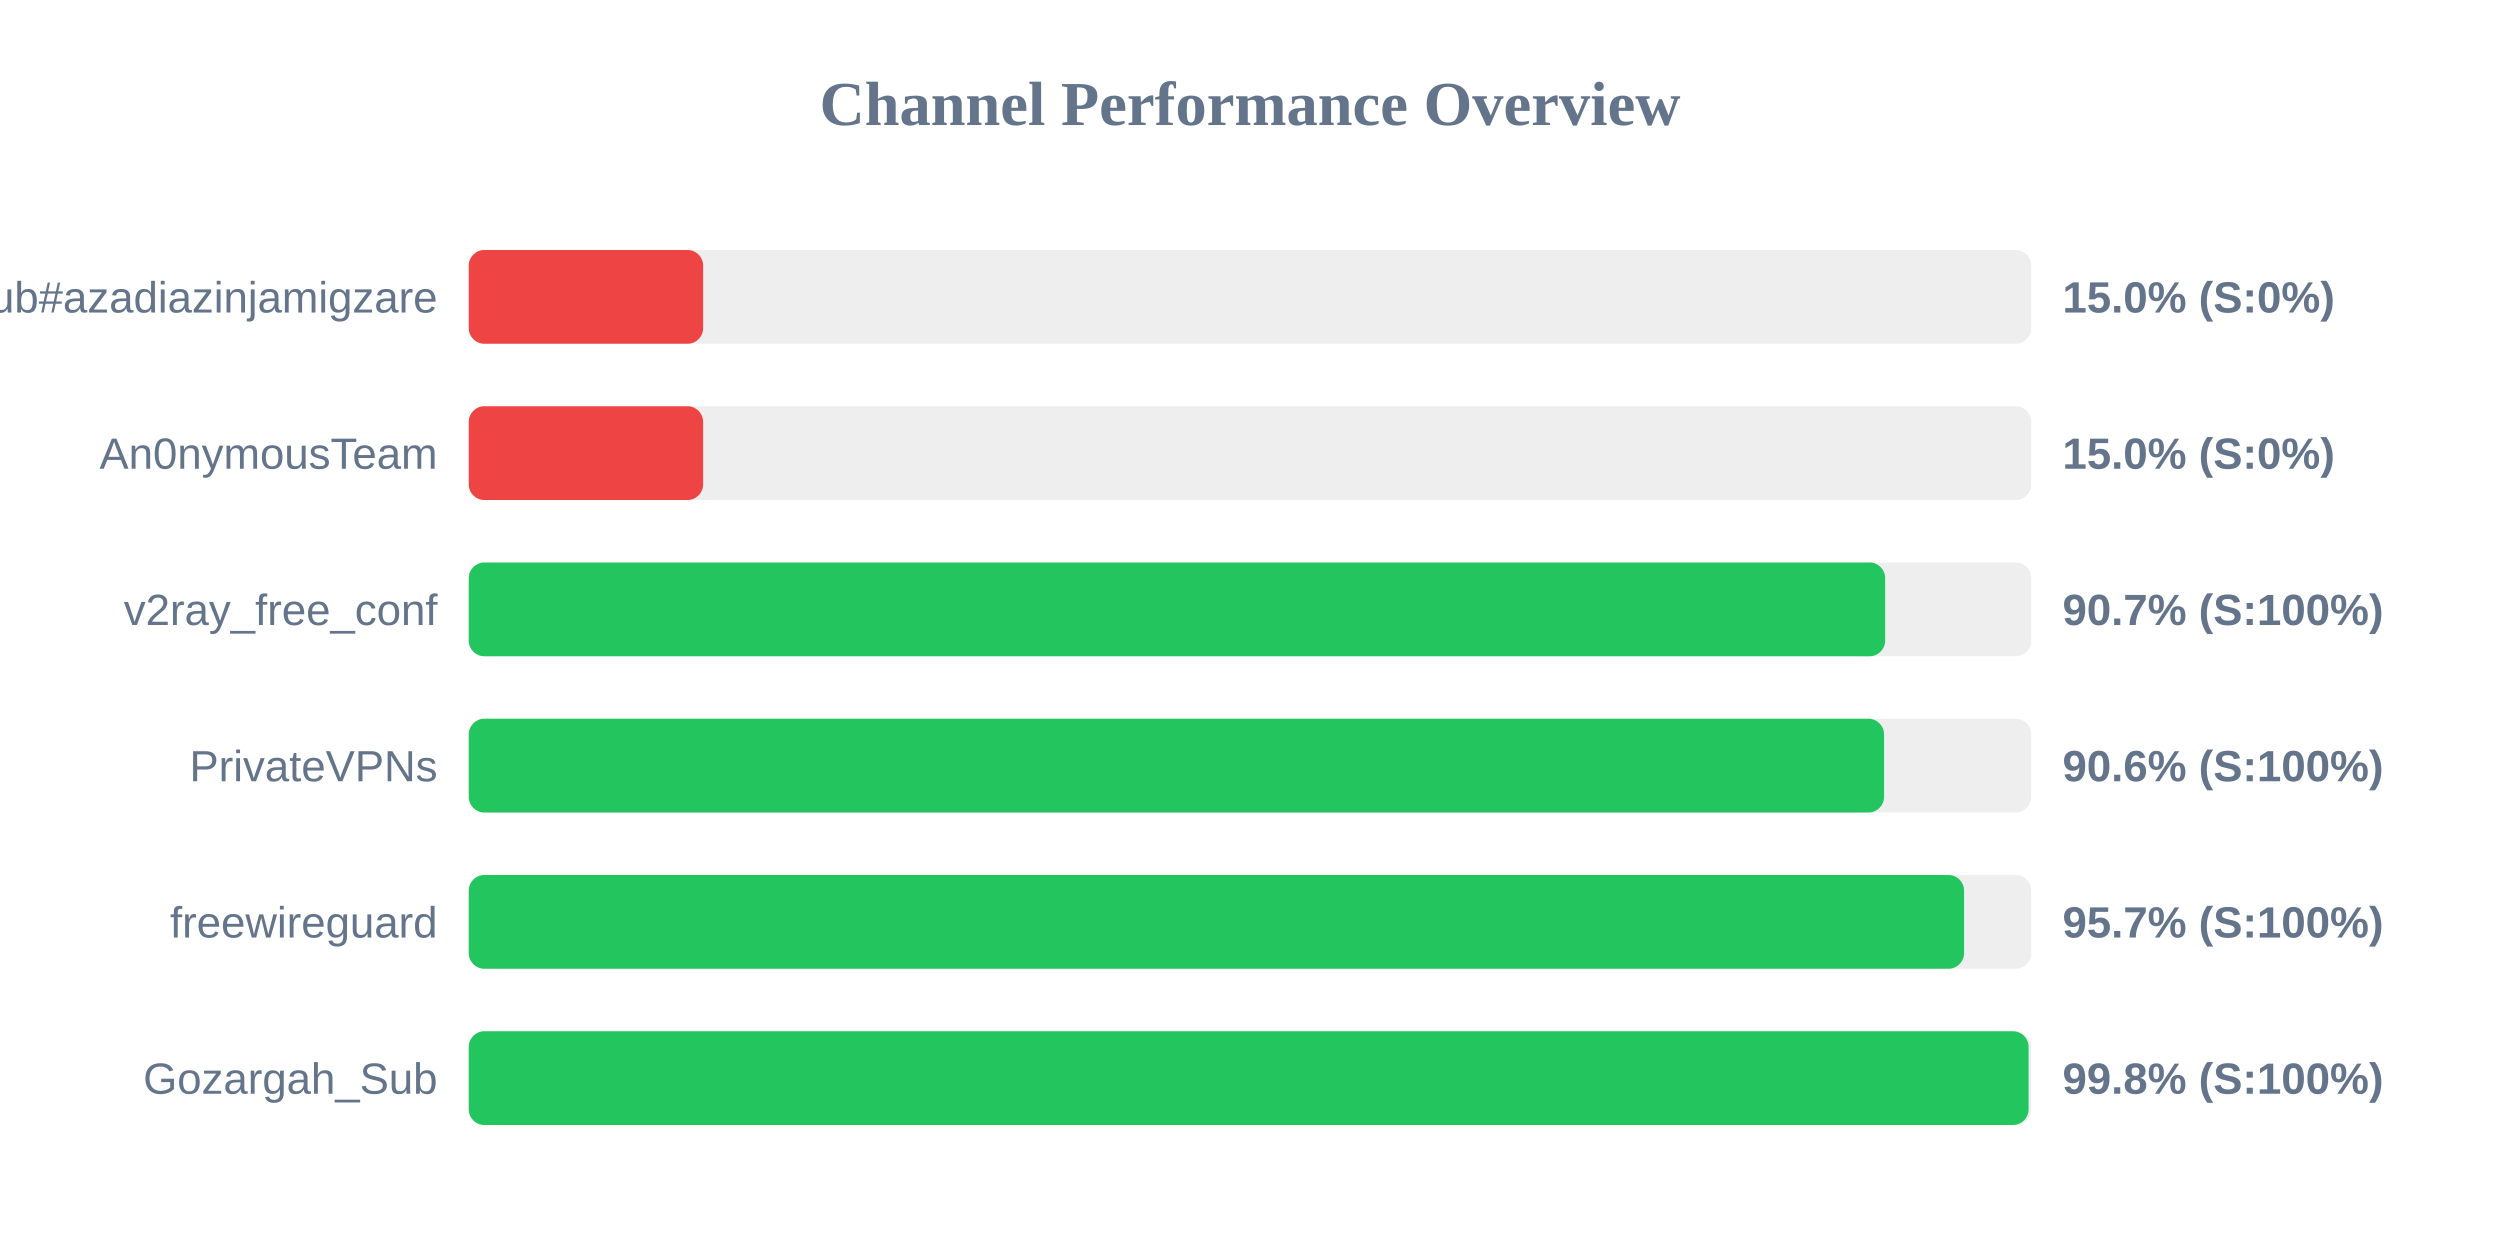
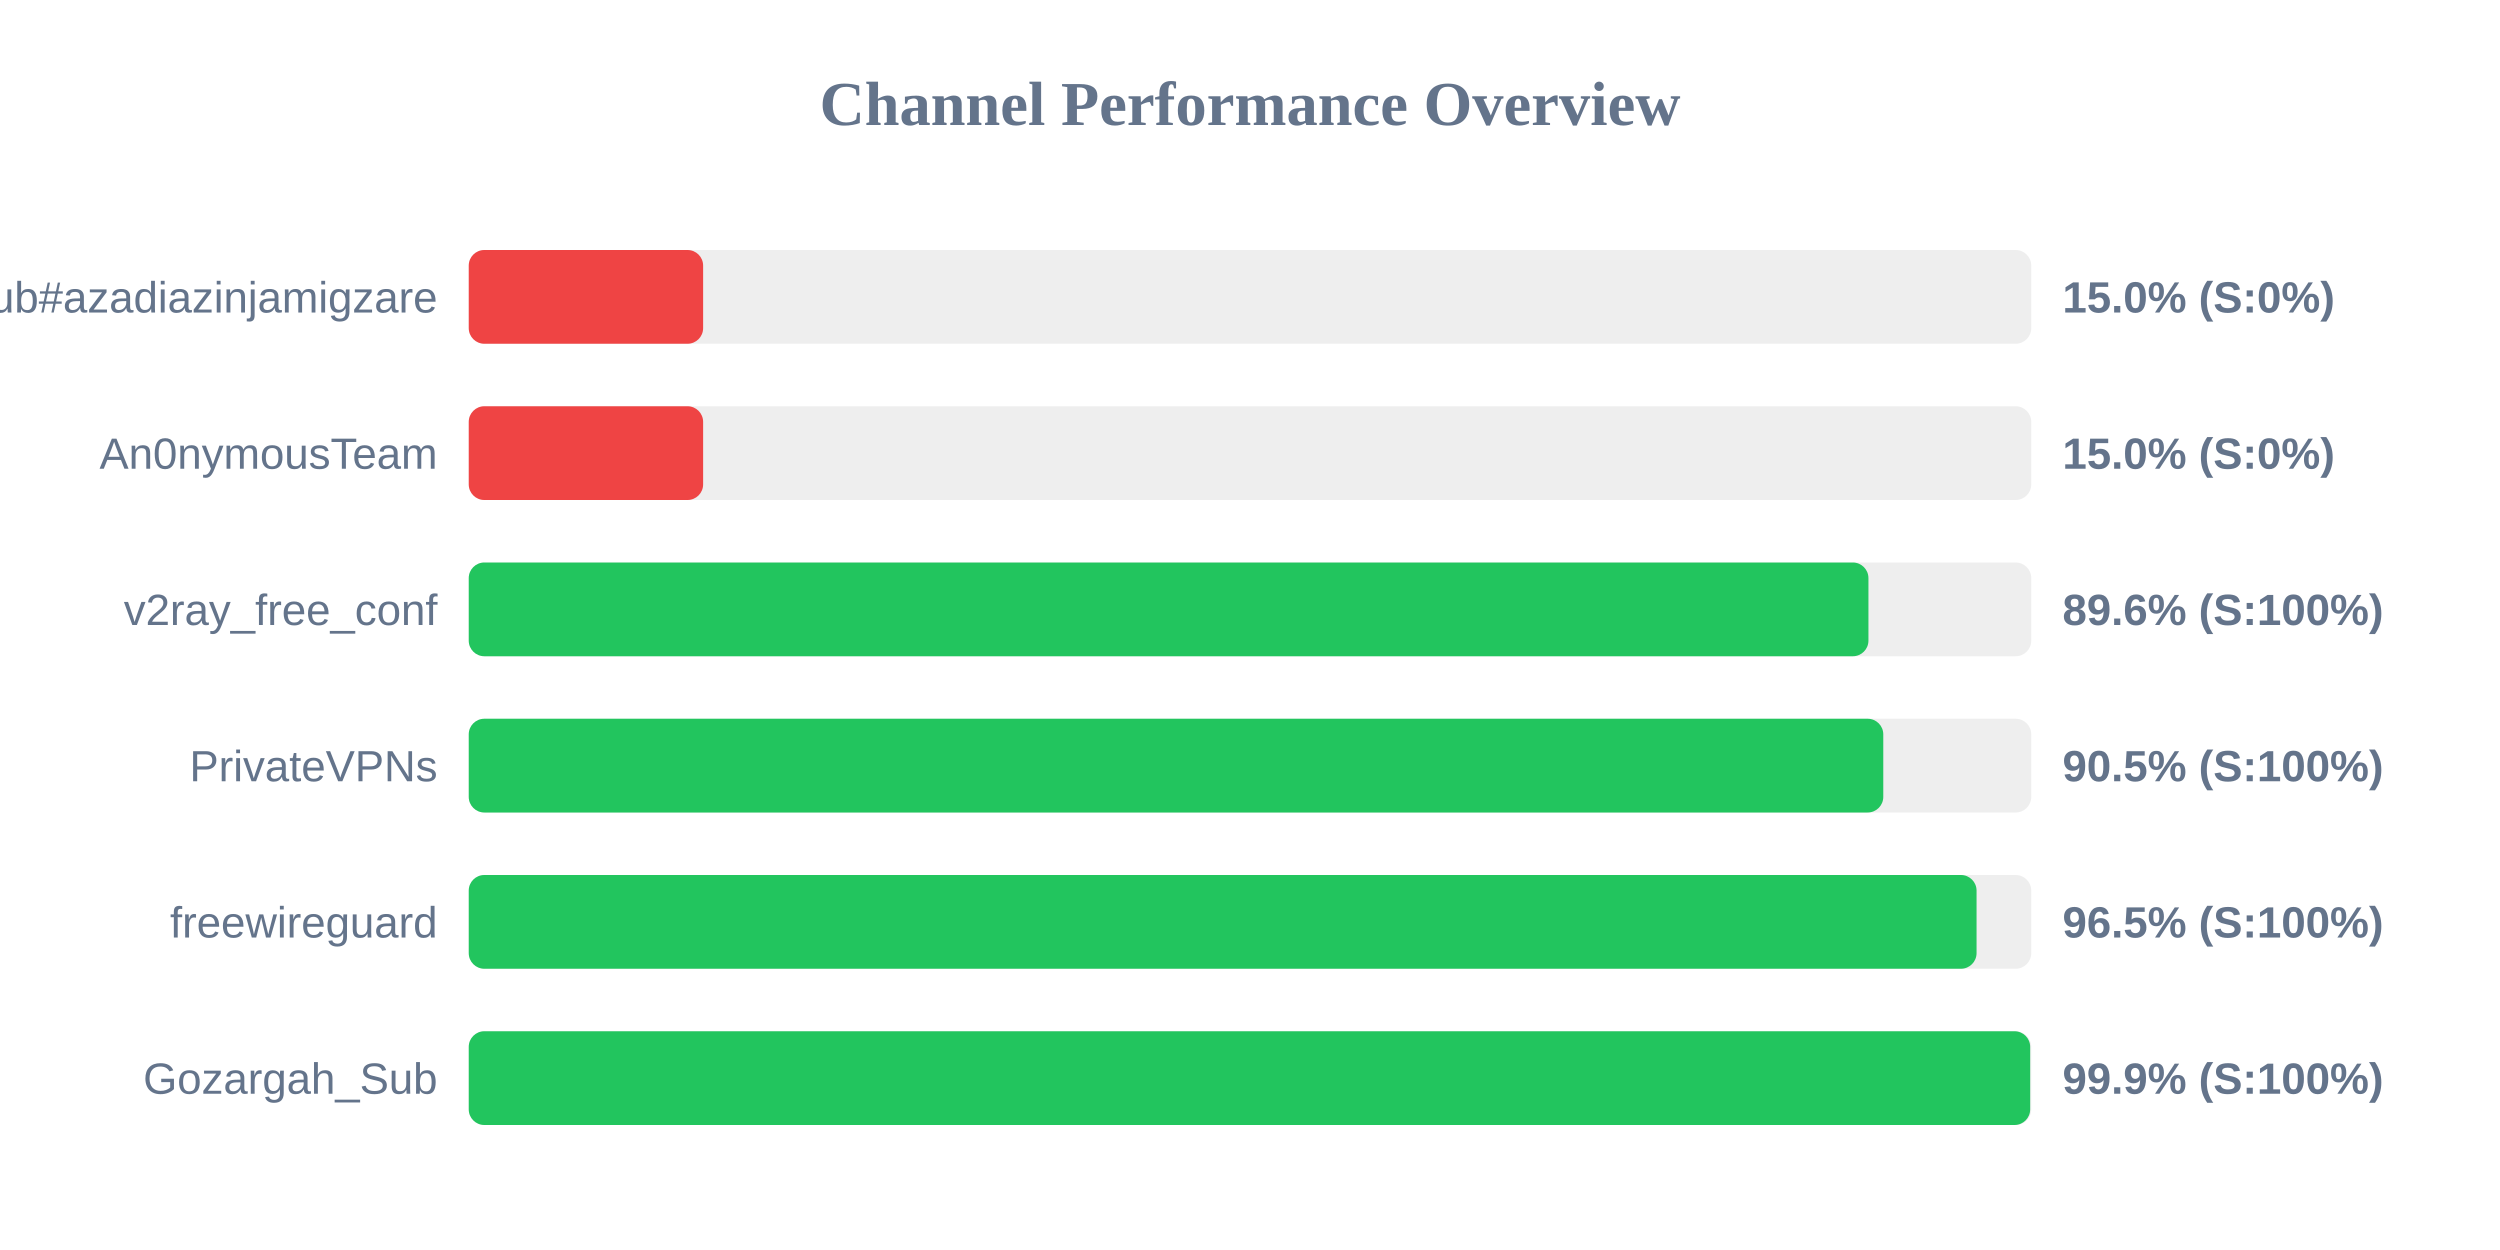
<svg xmlns="http://www.w3.org/2000/svg" width="800" height="400" version="1.1">
  <style>
        .row { font: 14px Arial; fill: #64748b; }
        .score { font: bold 14px Arial; fill: #64748b; }
    </style>
  <text x="400" y="40" text-anchor="middle" font-size="20px" font-weight="bold" fill="#64748b">Channel Performance Overview</text>
  <rect x="150" y="80" width="500" height="30" fill="#eee" rx="5" />
  <rect x="150" y="80" width="75.0" height="30" fill="#ef4444" rx="5" />
  <text x="140" y="100" text-anchor="end" class="row">Sub#azadiazinjamigzare</text>
  <text x="660" y="100" text-anchor="start" class="score">15.0% (S:0%)</text>
  <rect x="150" y="130" width="500" height="30" fill="#eee" rx="5" />
  <rect x="150" y="130" width="75.0" height="30" fill="#ef4444" rx="5" />
  <text x="140" y="150" text-anchor="end" class="row">An0nymousTeam</text>
  <text x="660" y="150" text-anchor="start" class="score">15.0% (S:0%)</text>
  <rect x="150" y="180" width="500" height="30" fill="#eee" rx="5" />
-   <rect x="150" y="180" width="453.25" height="30" fill="#22c55e" rx="5" />
+   <rect x="150" y="180" width="447.9" height="30" fill="#22c55e" rx="5" />
  <text x="140" y="200" text-anchor="end" class="row">v2ray_free_conf</text>
-   <text x="660" y="200" text-anchor="start" class="score">90.7% (S:100%)</text>
+   <text x="660" y="200" text-anchor="start" class="score">89.6% (S:100%)</text>
  <rect x="150" y="230" width="500" height="30" fill="#eee" rx="5" />
-   <rect x="150" y="230" width="452.9" height="30" fill="#22c55e" rx="5" />
+   <rect x="150" y="230" width="452.65" height="30" fill="#22c55e" rx="5" />
  <text x="140" y="250" text-anchor="end" class="row">PrivateVPNs</text>
-   <text x="660" y="250" text-anchor="start" class="score">90.6% (S:100%)</text>
+   <text x="660" y="250" text-anchor="start" class="score">90.5% (S:100%)</text>
  <rect x="150" y="280" width="500" height="30" fill="#eee" rx="5" />
-   <rect x="150" y="280" width="478.5" height="30" fill="#22c55e" rx="5" />
+   <rect x="150" y="280" width="482.5" height="30" fill="#22c55e" rx="5" />
  <text x="140" y="300" text-anchor="end" class="row">freewireguard</text>
-   <text x="660" y="300" text-anchor="start" class="score">95.7% (S:100%)</text>
+   <text x="660" y="300" text-anchor="start" class="score">96.5% (S:100%)</text>
  <rect x="150" y="330" width="500" height="30" fill="#eee" rx="5" />
-   <rect x="150" y="330" width="499.15" height="30" fill="#22c55e" rx="5" />
+   <rect x="150" y="330" width="499.65" height="30" fill="#22c55e" rx="5" />
  <text x="140" y="350" text-anchor="end" class="row">Gozargah_Sub</text>
-   <text x="660" y="350" text-anchor="start" class="score">99.8% (S:100%)</text>
+   <text x="660" y="350" text-anchor="start" class="score">99.9% (S:100%)</text>
</svg>
